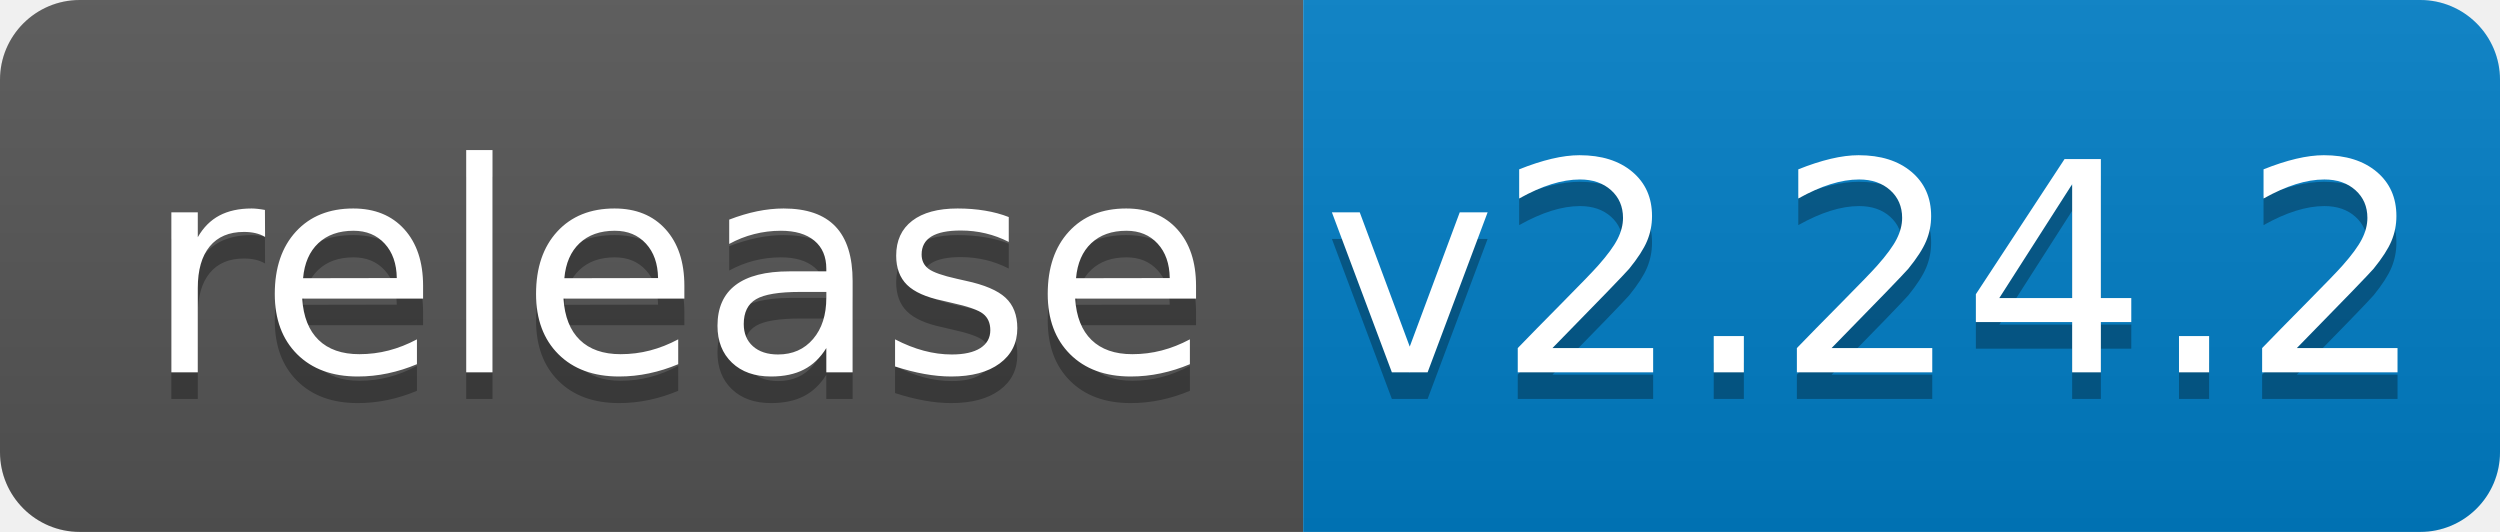
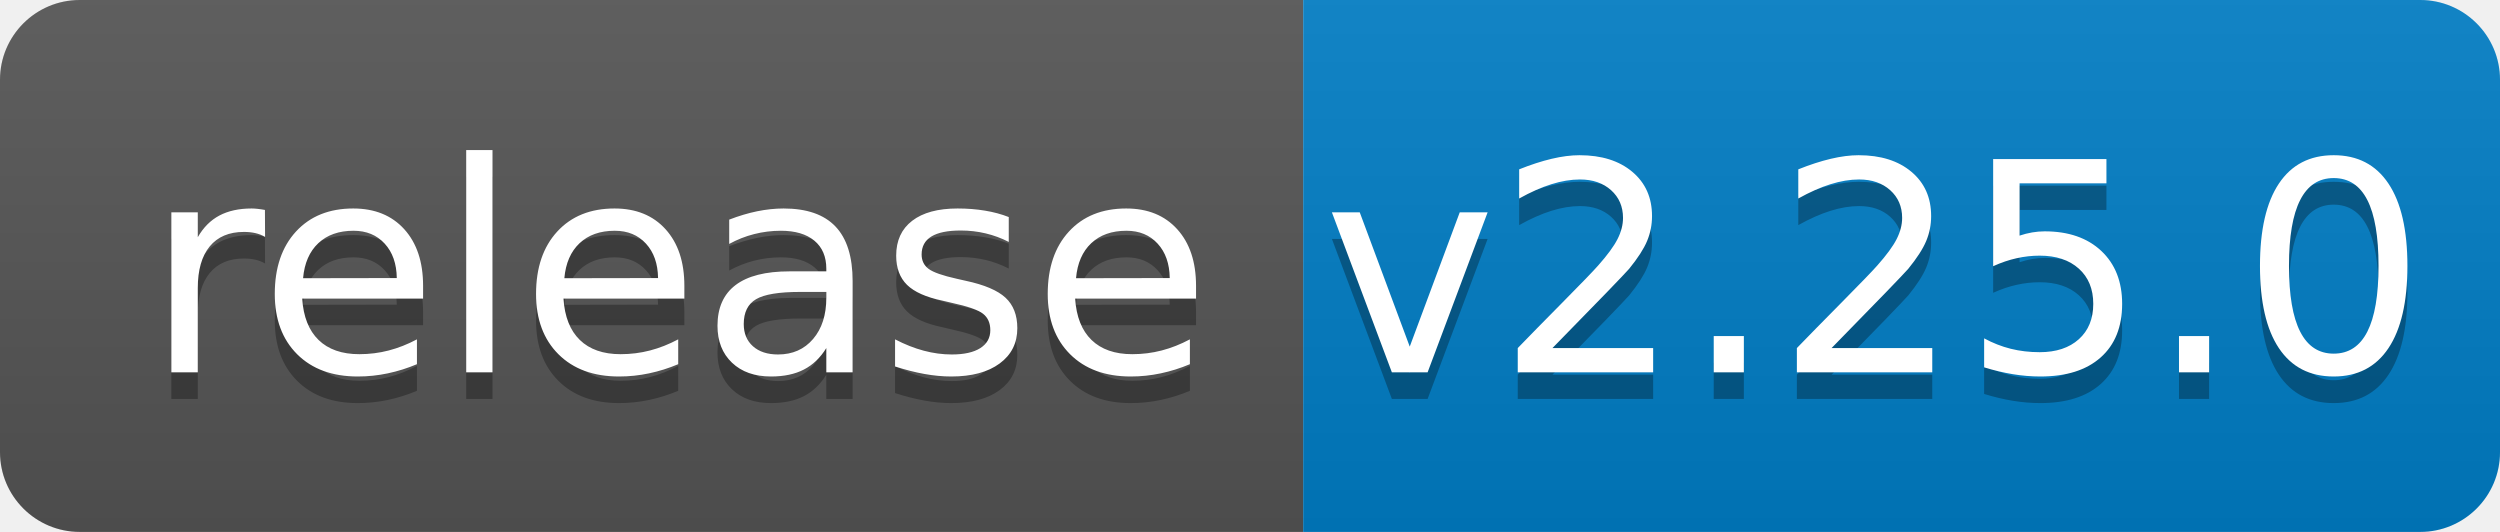
<svg xmlns="http://www.w3.org/2000/svg" width="94" height="20">
  <linearGradient id="b" x2="0" y2="100%">
    <stop offset="0" stop-color="#bbb" stop-opacity=".1" />
    <stop offset="1" stop-opacity=".1" />
  </linearGradient>
  <clipPath id="a">
    <rect width="94" height="20" rx="3" fill="#fff" />
  </clipPath>
  <g clip-path="url(#a)">
    <path fill="#555" d="M0 0h49v20H0z" />
    <path fill="#007ec6" d="M49 0h45v20H49z" />
    <path fill="url(#b)" d="M0 0h94v20H0z" />
  </g>
  <g fill="#fff" text-anchor="middle" font-family="DejaVu Sans,Verdana,Geneva,sans-serif" font-size="110">
    <text x="255" y="150" fill="#010101" fill-opacity=".3" transform="scale(.1)" textLength="390">release</text>
    <text x="255" y="140" transform="scale(.1)" textLength="390">release</text>
-     <text x="705" y="150" fill="#010101" fill-opacity=".3" transform="scale(.1)" textLength="350">v2.24.2</text>
-     <text x="705" y="140" transform="scale(.1)" textLength="350">v2.24.2</text>
+     <text x="705" y="150" fill="#010101" fill-opacity=".3" transform="scale(.1)" textLength="350">v2.25.0</text>
+     <text x="705" y="140" transform="scale(.1)" textLength="350">v2.25.0</text>
  </g>
</svg>
